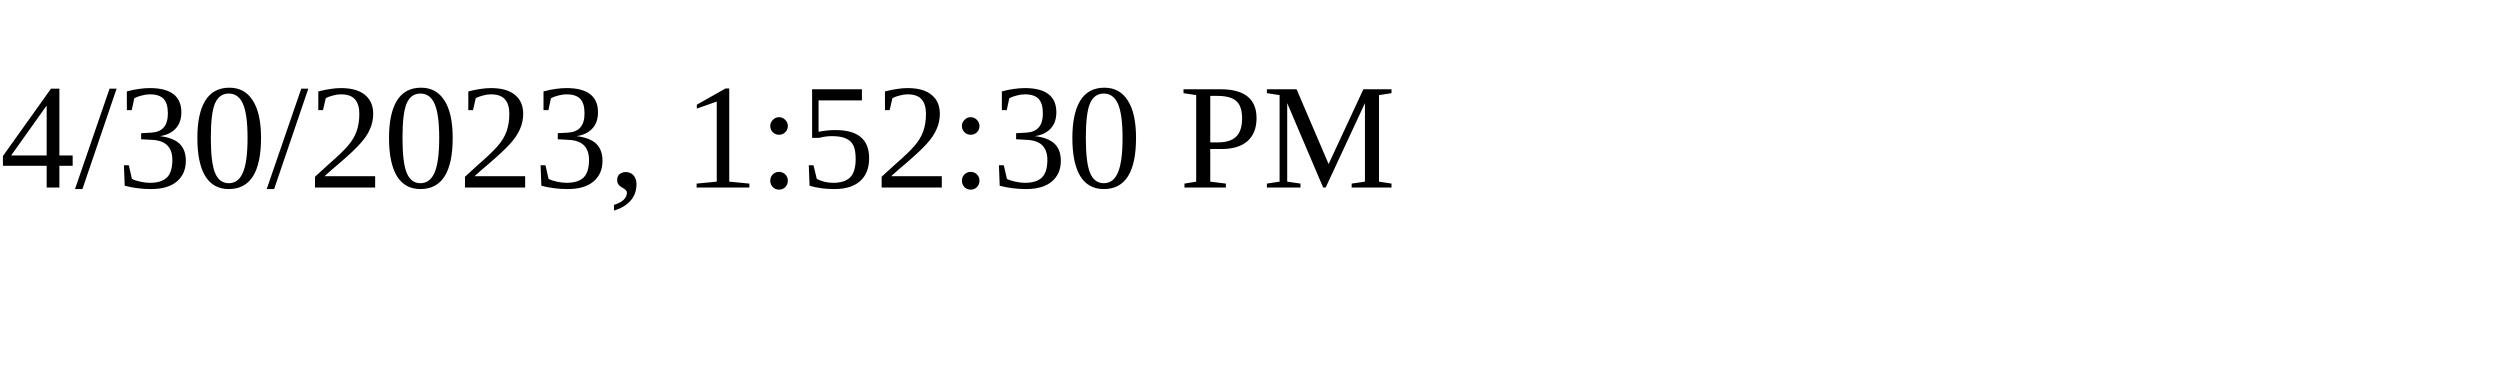
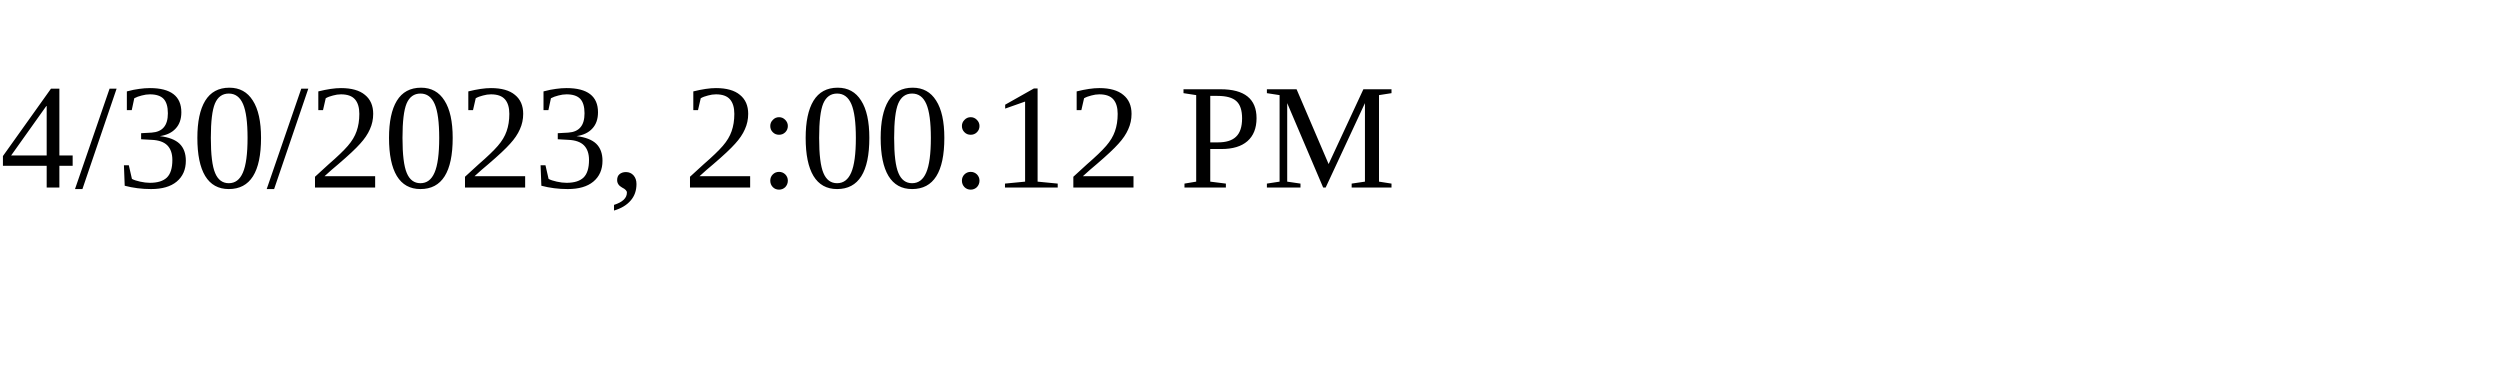
<svg xmlns="http://www.w3.org/2000/svg" height="30" width="200">
-   <text x="0" y="15">4/30/2023, 1:52:30 PM</text>
+   <text x="0" y="15">4/30/2023, 2:00:12 PM</text>
</svg>
